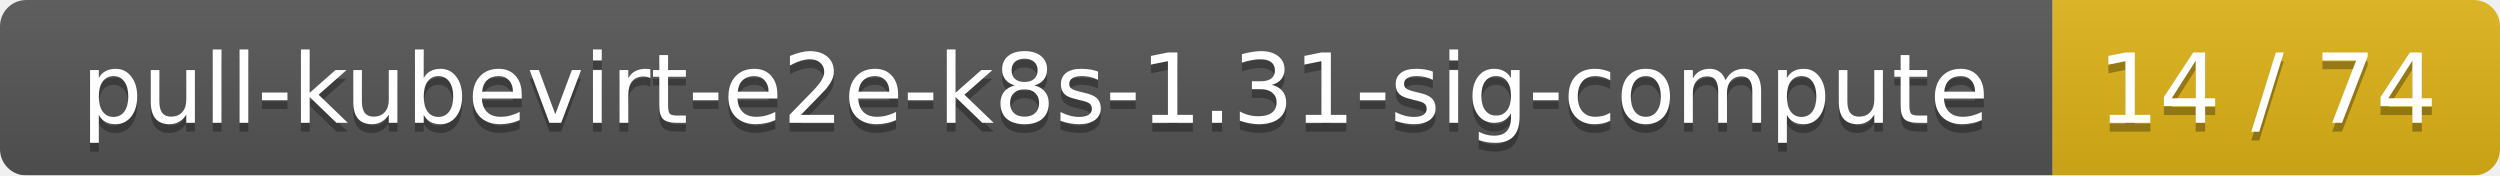
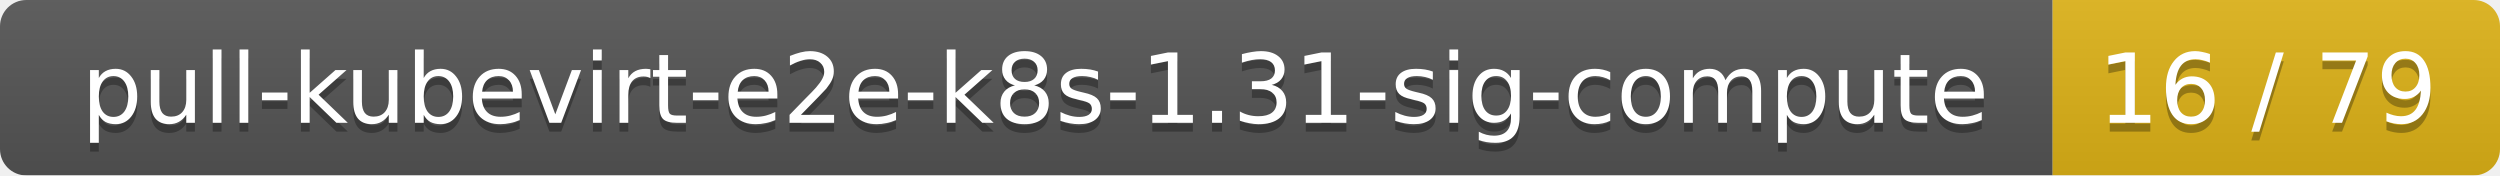
<svg xmlns="http://www.w3.org/2000/svg" width="285" height="20">
  <linearGradient id="smooth" x2="0" y2="100%">
    <stop offset="0" stop-color="#bbb" stop-opacity=".1" />
    <stop offset="1" stop-opacity=".1" />
  </linearGradient>
  <mask id="round">
    <rect width="285" height="20" rx="3" fill="#fff" />
  </mask>
  <g mask="url(#round)">
    <rect width="234" height="20" fill="#555" />
    <rect x="234" width="51" height="20" fill="#dfb317" />
    <rect width="285" height="20" fill="url(#smooth)" />
  </g>
  <g fill="#fff" text-anchor="middle" font-family="DejaVu Sans,Verdana,Geneva,sans-serif" font-size="11">
    <text x="118" y="15" fill="#010101" fill-opacity=".3">pull-kubevirt-e2e-k8s-1.31-sig-compute</text>
    <text x="118" y="14">pull-kubevirt-e2e-k8s-1.31-sig-compute</text>
-     <text x="258.5" y="15" fill="#010101" fill-opacity=".3">14 / 74</text>
-     <text x="258.5" y="14">14 / 74</text>
+     <text x="258.5" y="15" fill="#010101" fill-opacity=".3">16 / 79</text>
+     <text x="258.5" y="14">16 / 79</text>
  </g>
</svg>
